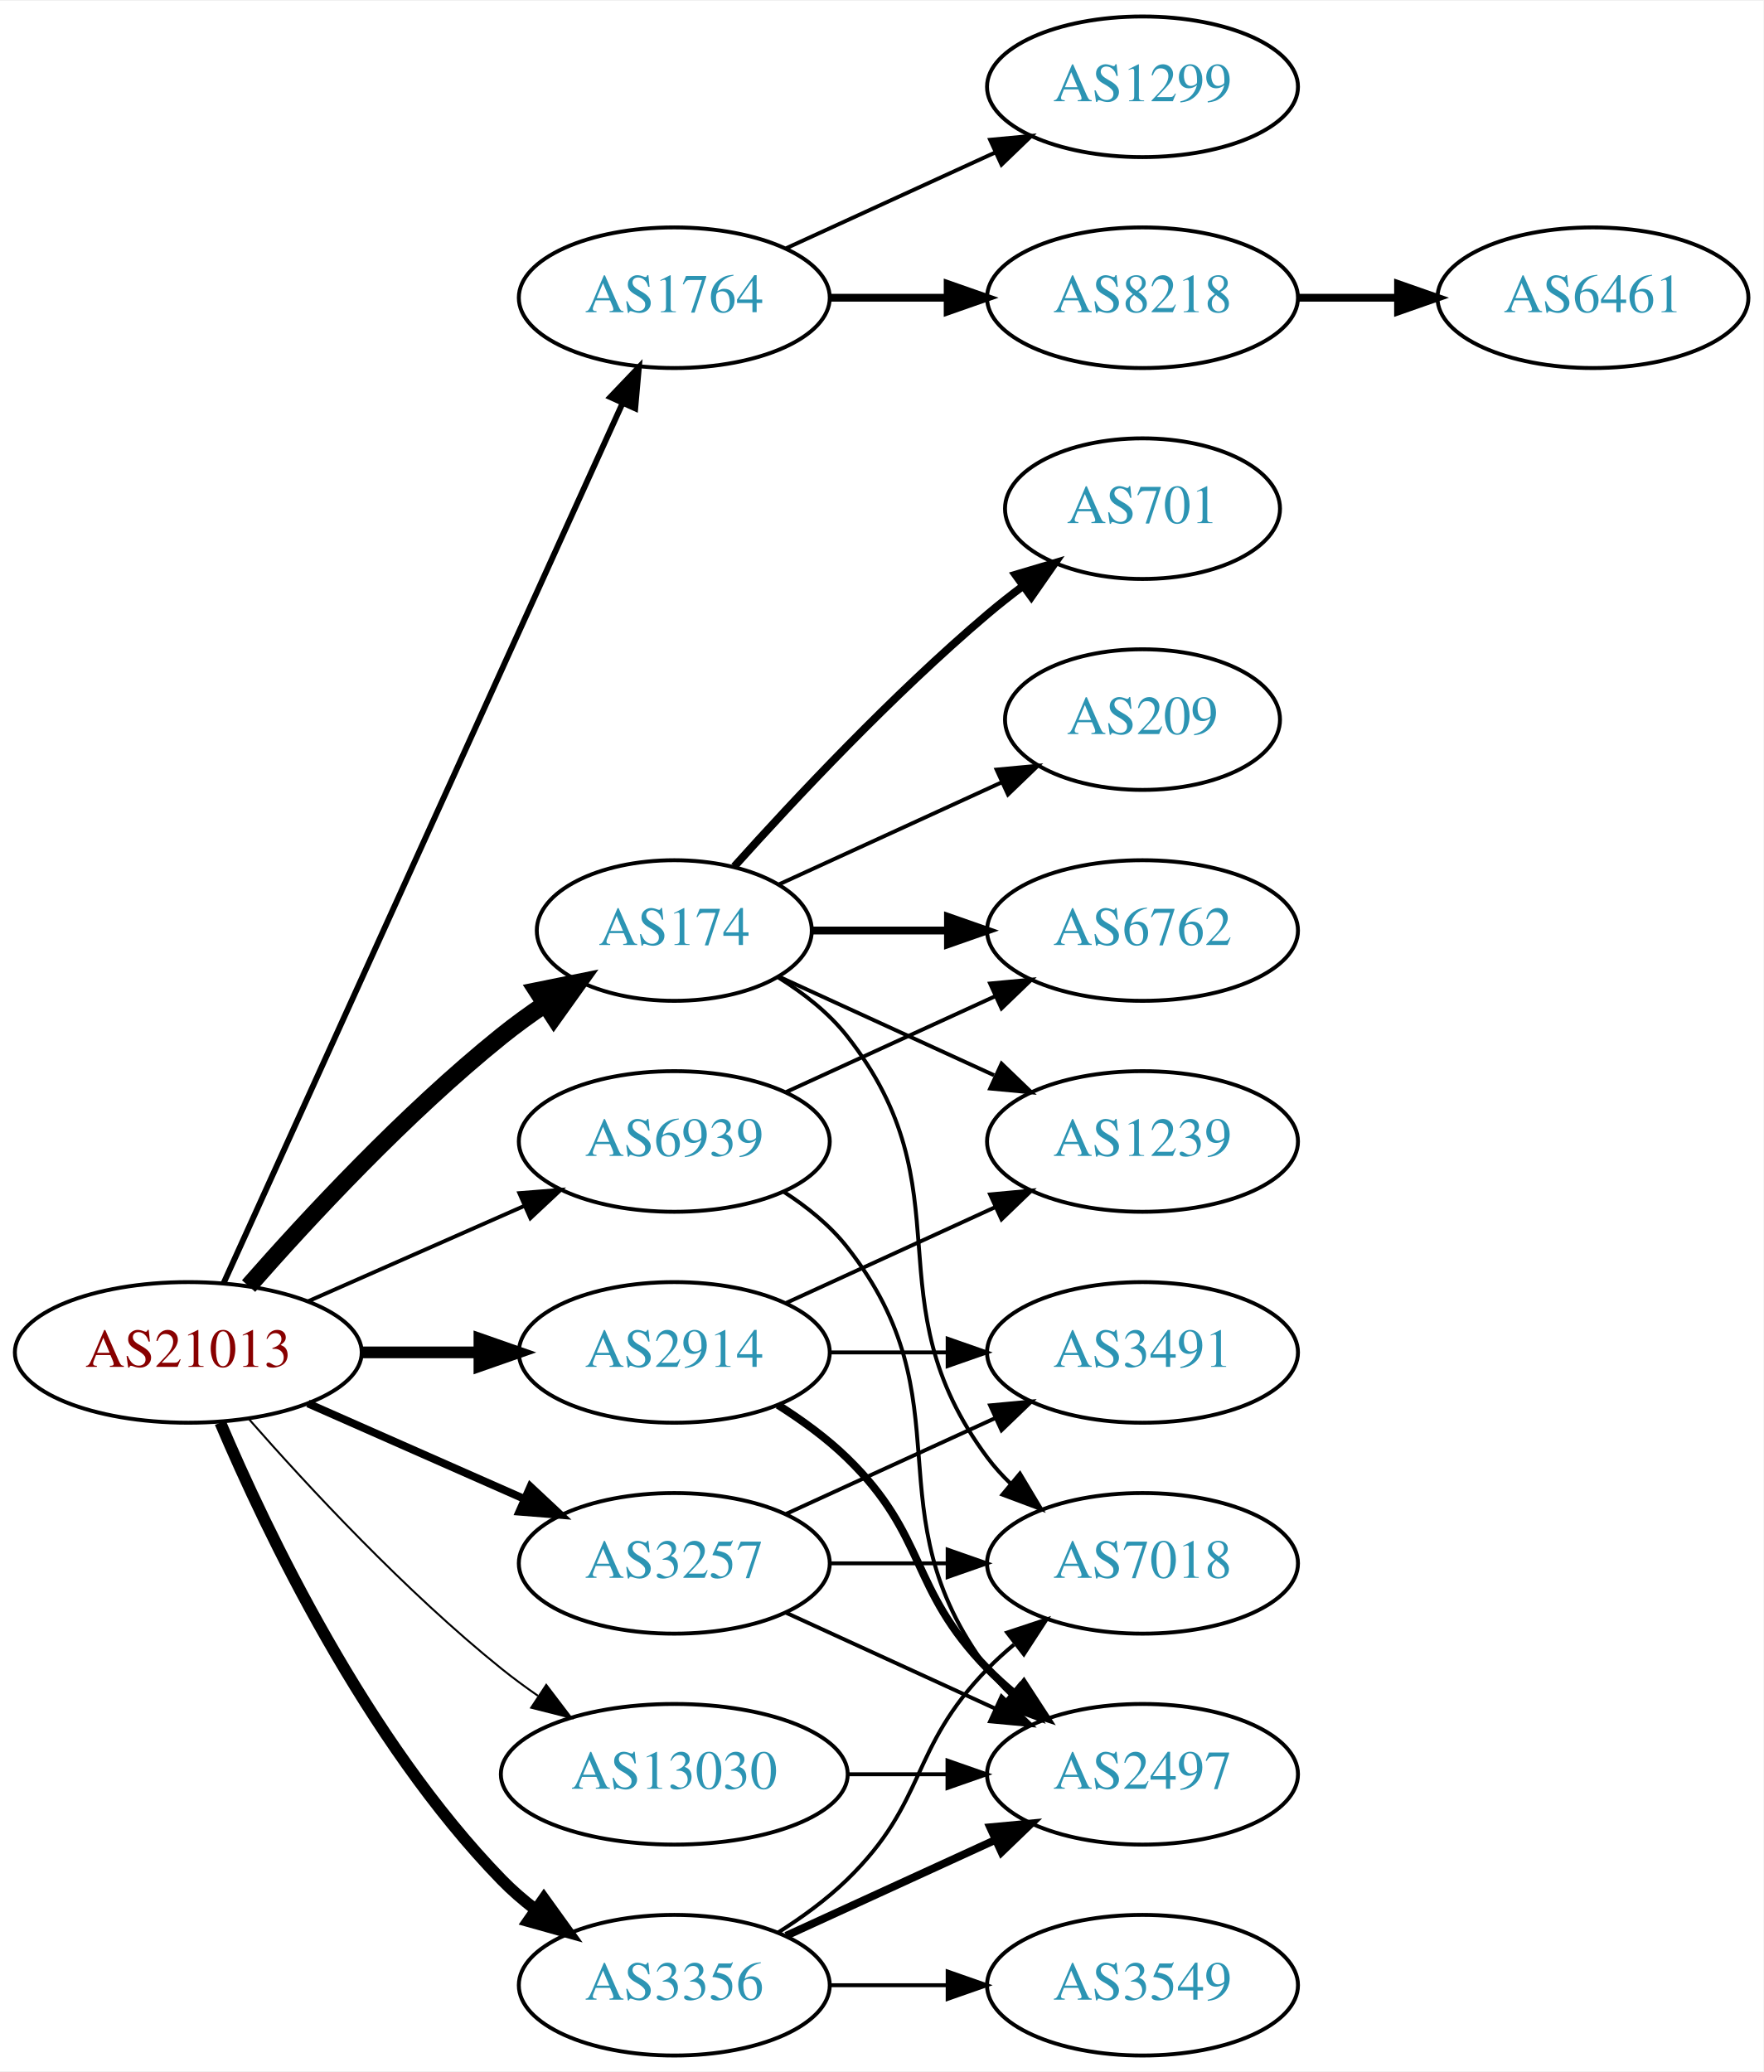
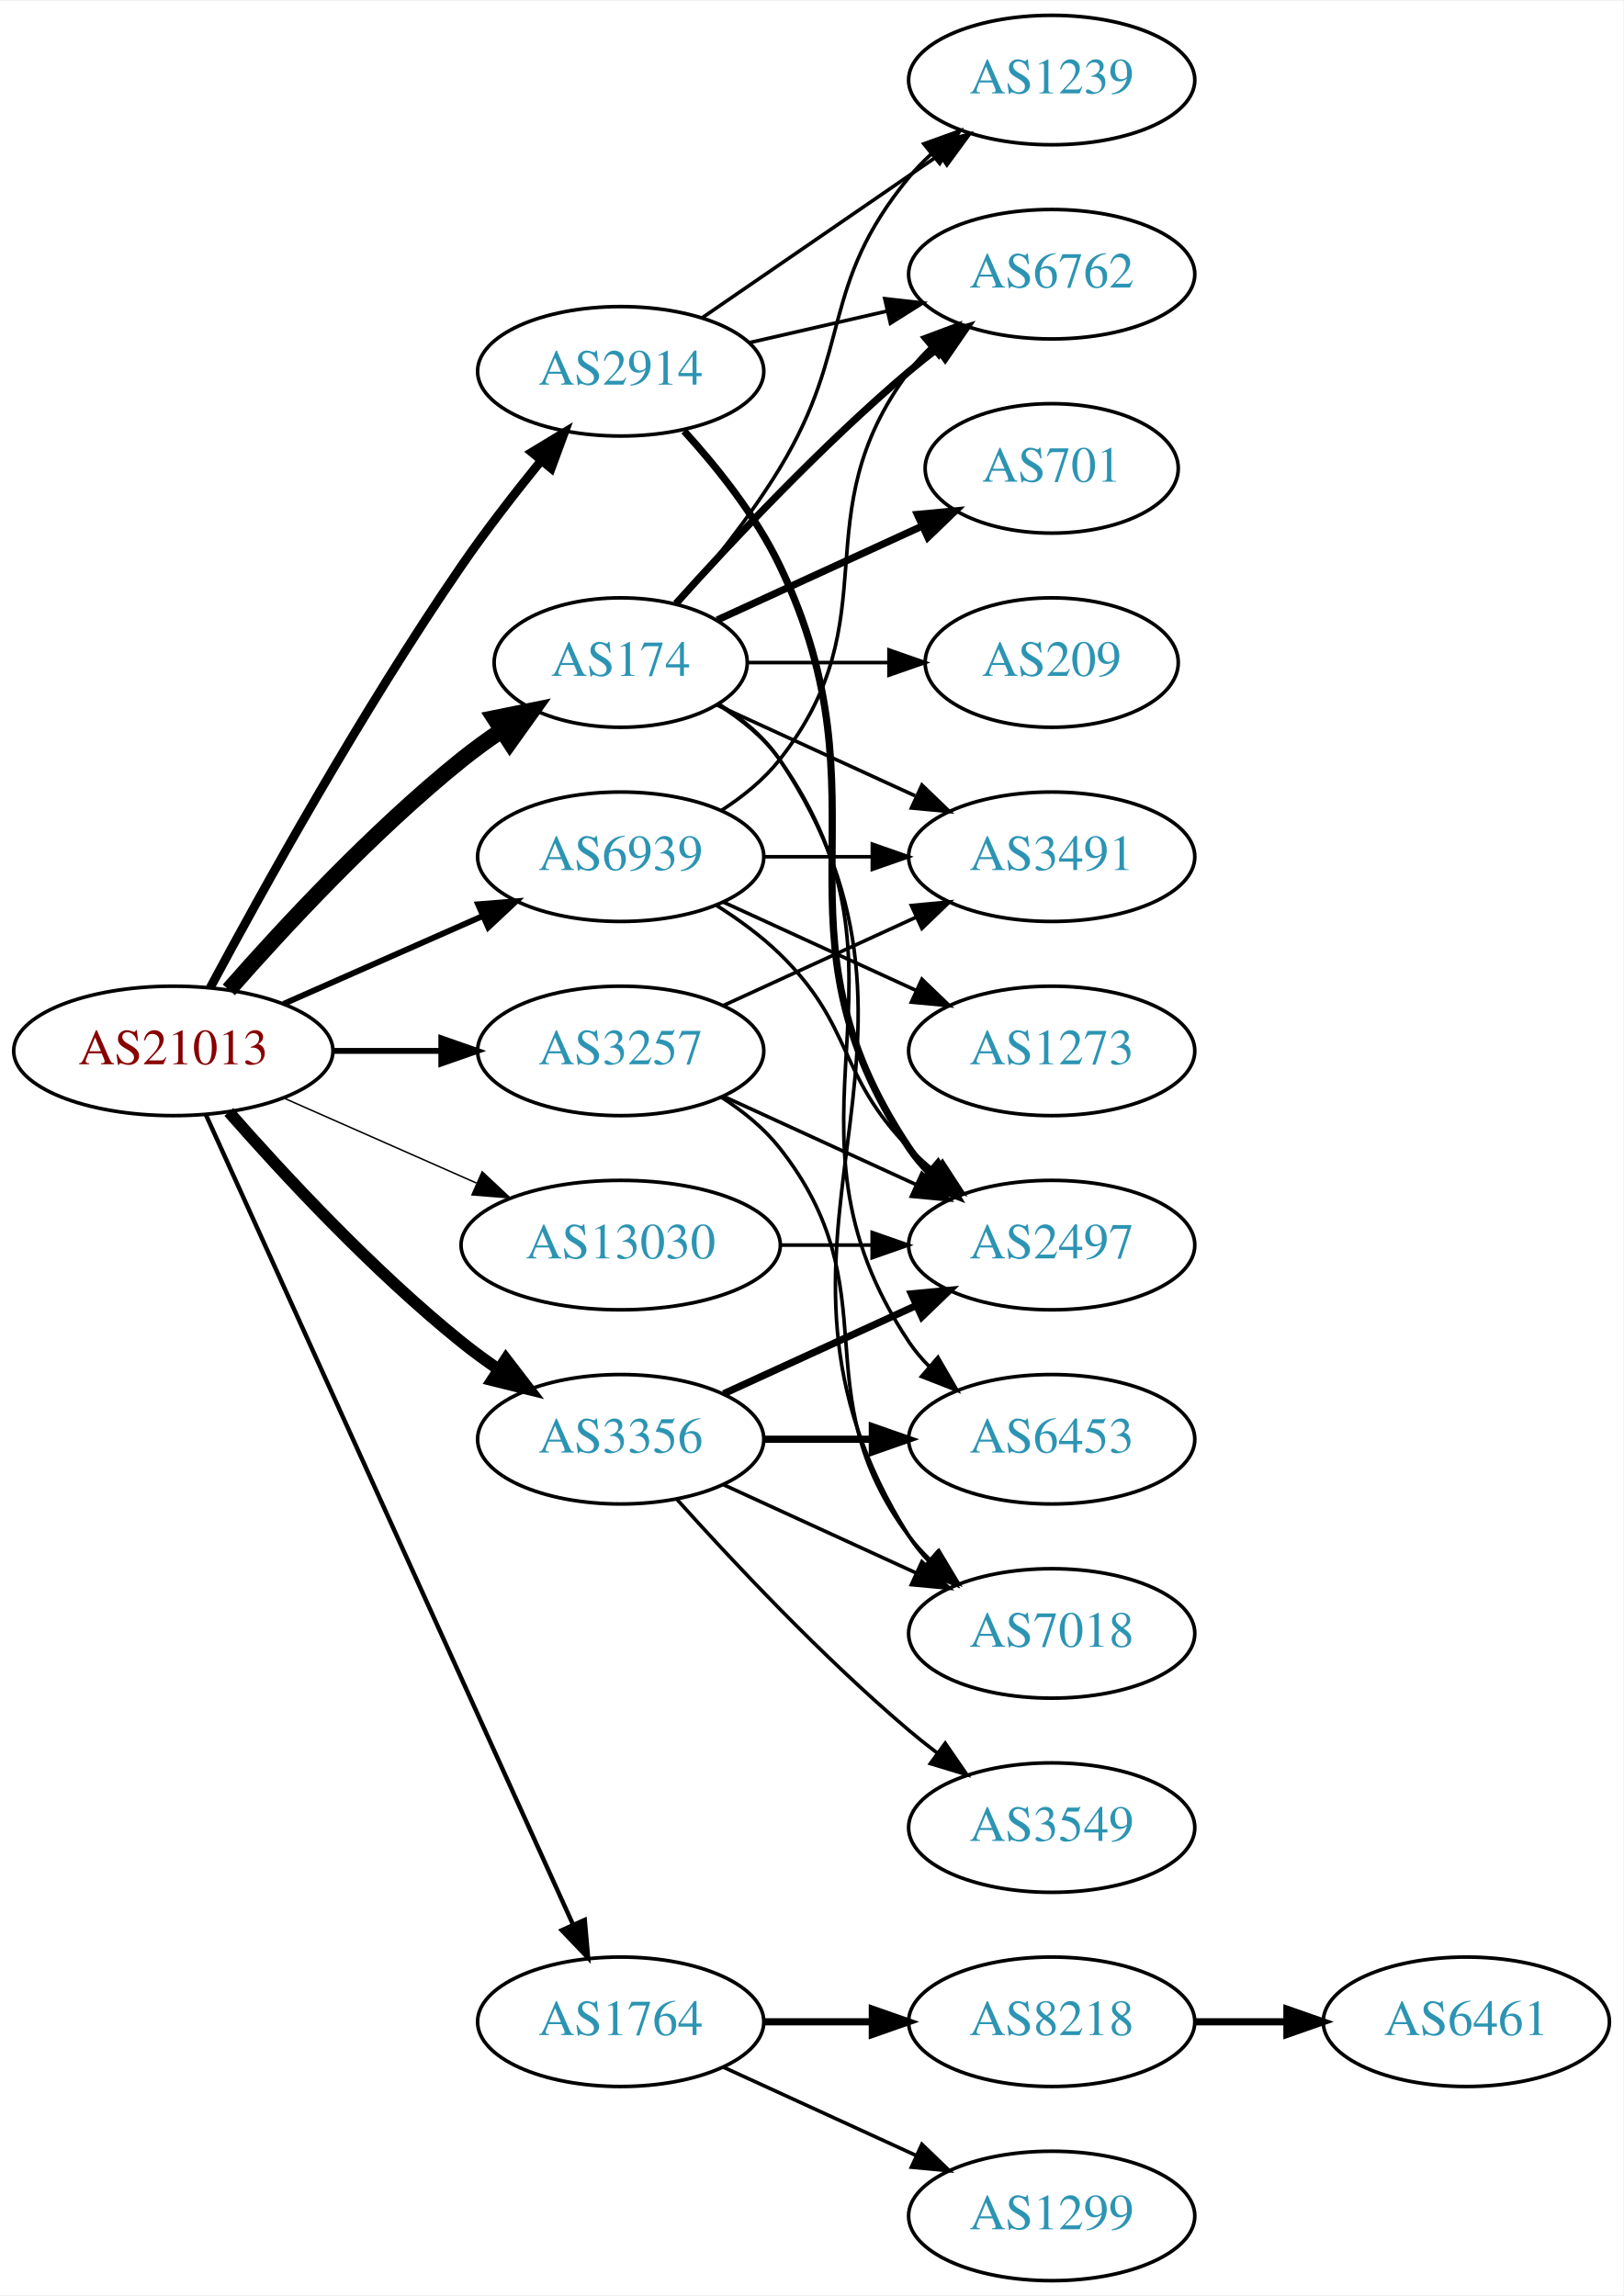
- <svg xmlns="http://www.w3.org/2000/svg" xmlns:xlink="http://www.w3.org/1999/xlink" width="451pt" height="530pt" viewBox="0.00 0.00 451.37 530.00">
-   <g id="graph0" class="graph" transform="scale(1 1) rotate(0) translate(4 526)">
-     <polygon fill="white" stroke="none" points="-4,4 -4,-526 447.37,-526 447.37,4 -4,4" />
+ <svg xmlns="http://www.w3.org/2000/svg" xmlns:xlink="http://www.w3.org/1999/xlink" width="451pt" height="638pt" viewBox="0.00 0.00 451.37 638.00">
+   <g id="graph0" class="graph" transform="scale(1 1) rotate(0) translate(4 634)">
+     <polygon fill="white" stroke="none" points="-4,4 -4,-634 447.37,-634 447.37,4 -4,4" />
    <g id="node1" class="node">
      <g id="a_node1">
        <a xlink:href="/asn/21013" xlink:title="AS21013 ~ Wels, AT [AT]">
-           <ellipse fill="#ffffff" stroke="black" cx="44.196" cy="-180" rx="44.393" ry="18" />
-           <text text-anchor="middle" x="44.196" y="-176.3" font-family="Times,serif" font-size="14.00" fill="#880000">AS21013</text>
+           <ellipse fill="#ffffff" stroke="black" cx="44.196" cy="-342" rx="44.393" ry="18" />
+           <text text-anchor="middle" x="44.196" y="-338.3" font-family="Times,serif" font-size="14.00" fill="#880000">AS21013</text>
        </a>
      </g>
    </g>
    <g id="node2" class="node">
      <g id="a_node2">
        <a xlink:href="/asn/174" xlink:title="AS174 ~ Cogent Communications [US]">
-           <ellipse fill="#ffffff" stroke="black" cx="168.588" cy="-288" rx="35.194" ry="18" />
-           <text text-anchor="middle" x="168.588" y="-284.3" font-family="Times,serif" font-size="14.00" fill="#2c94b3">AS174</text>
+           <ellipse fill="#ffffff" stroke="black" cx="168.588" cy="-450" rx="35.194" ry="18" />
+           <text text-anchor="middle" x="168.588" y="-446.3" font-family="Times,serif" font-size="14.00" fill="#2c94b3">AS174</text>
        </a>
      </g>
    </g>
    <g id="edge1" class="edge">
-       <path fill="none" stroke="black" stroke-width="4.5" d="M59.629,-196.983C74.76,-214.229 99.724,-241.148 124.392,-261 127.897,-263.821 131.715,-266.587 135.583,-269.208" />
-       <polygon fill="black" stroke="black" stroke-width="4.5" points="133.496,-272.548 144.029,-274.682 137.779,-265.939 133.496,-272.548" />
+       <path fill="none" stroke="black" stroke-width="4.5" d="M59.629,-358.983C74.76,-376.229 99.724,-403.148 124.392,-423 127.897,-425.821 131.715,-428.587 135.583,-431.208" />
+       <polygon fill="black" stroke="black" stroke-width="4.5" points="133.496,-434.548 144.029,-436.682 137.779,-427.939 133.496,-434.548" />
    </g>
    <g id="node3" class="node">
      <g id="a_node3">
        <a xlink:href="/asn/1764" xlink:title="AS1764 ~ NEXTLAYER-AS [AT]">
-           <ellipse fill="#ffffff" stroke="black" cx="168.588" cy="-450" rx="39.794" ry="18" />
-           <text text-anchor="middle" x="168.588" y="-446.3" font-family="Times,serif" font-size="14.00" fill="#2c94b3">AS1764</text>
+           <ellipse fill="#ffffff" stroke="black" cx="168.588" cy="-72" rx="39.794" ry="18" />
+           <text text-anchor="middle" x="168.588" y="-68.3" font-family="Times,serif" font-size="14.00" fill="#2c94b3">AS1764</text>
        </a>
      </g>
    </g>
    <g id="edge2" class="edge">
-       <path fill="none" stroke="black" stroke-width="1.5" d="M53.227,-197.715C74.147,-243.867 130.43,-368.028 155.386,-423.082" />
-       <polygon fill="black" stroke="black" stroke-width="1.5" points="152.212,-424.556 159.528,-432.219 158.587,-421.666 152.212,-424.556" />
+       <path fill="none" stroke="black" stroke-width="1.227" d="M53.227,-324.285C74.147,-278.133 130.43,-153.972 155.386,-98.918" />
+       <polygon fill="black" stroke="black" stroke-width="1.227" points="158.587,-100.334 159.528,-89.781 152.212,-97.444 158.587,-100.334" />
    </g>
    <g id="node4" class="node">
      <g id="a_node4">
        <a xlink:href="/asn/2914" xlink:title="AS2914 ~ NTT America, Inc. [US]">
-           <ellipse fill="#ffffff" stroke="black" cx="168.588" cy="-180" rx="39.794" ry="18" />
-           <text text-anchor="middle" x="168.588" y="-176.3" font-family="Times,serif" font-size="14.00" fill="#2c94b3">AS2914</text>
+           <ellipse fill="#ffffff" stroke="black" cx="168.588" cy="-531" rx="39.794" ry="18" />
+           <text text-anchor="middle" x="168.588" y="-527.3" font-family="Times,serif" font-size="14.00" fill="#2c94b3">AS2914</text>
        </a>
      </g>
    </g>
    <g id="edge3" class="edge">
-       <path fill="none" stroke="black" stroke-width="3" d="M88.692,-180C98.381,-180 108.717,-180 118.61,-180" />
-       <polygon fill="black" stroke="black" stroke-width="3" points="118.713,-183.5 128.713,-180 118.713,-176.5 118.713,-183.5" />
+       <path fill="none" stroke="black" stroke-width="2.455" d="M54.428,-359.539C68.469,-385.773 96.515,-436.481 124.392,-477 131.165,-486.844 139.201,-497.197 146.494,-506.174" />
+       <polygon fill="black" stroke="black" stroke-width="2.455" points="143.864,-508.486 152.925,-513.977 149.266,-504.034 143.864,-508.486" />
    </g>
    <g id="node5" class="node">
      <g id="a_node5">
        <a xlink:href="/asn/3257" xlink:title="AS3257 ~ GTT [DE]">
-           <ellipse fill="#ffffff" stroke="black" cx="168.588" cy="-126" rx="39.794" ry="18" />
-           <text text-anchor="middle" x="168.588" y="-122.3" font-family="Times,serif" font-size="14.00" fill="#2c94b3">AS3257</text>
+           <ellipse fill="#ffffff" stroke="black" cx="168.588" cy="-342" rx="39.794" ry="18" />
+           <text text-anchor="middle" x="168.588" y="-338.3" font-family="Times,serif" font-size="14.00" fill="#2c94b3">AS3257</text>
        </a>
      </g>
    </g>
    <g id="edge4" class="edge">
-       <path fill="none" stroke="black" stroke-width="2" d="M74.824,-166.928C91.418,-159.607 112.278,-150.403 130.011,-142.579" />
-       <polygon fill="black" stroke="black" stroke-width="2" points="131.758,-145.634 139.495,-138.395 128.933,-139.23 131.758,-145.634" />
+       <path fill="none" stroke="black" stroke-width="1.636" d="M88.692,-342C98.381,-342 108.717,-342 118.61,-342" />
+       <polygon fill="black" stroke="black" stroke-width="1.636" points="118.713,-345.5 128.713,-342 118.713,-338.5 118.713,-345.5" />
    </g>
    <g id="node6" class="node">
      <g id="a_node6">
        <a xlink:href="/asn/3356" xlink:title="AS3356 ~ Level 3 Parent, LLC [US]">
-           <ellipse fill="#ffffff" stroke="black" cx="168.588" cy="-18" rx="39.794" ry="18" />
-           <text text-anchor="middle" x="168.588" y="-14.3" font-family="Times,serif" font-size="14.00" fill="#2c94b3">AS3356</text>
+           <ellipse fill="#ffffff" stroke="black" cx="168.588" cy="-234" rx="39.794" ry="18" />
+           <text text-anchor="middle" x="168.588" y="-230.3" font-family="Times,serif" font-size="14.00" fill="#2c94b3">AS3356</text>
        </a>
      </g>
    </g>
    <g id="edge5" class="edge">
-       <path fill="none" stroke="black" stroke-width="3" d="M52.387,-162.025C64.153,-134.318 89.728,-80.652 124.392,-45 127.012,-42.305 129.953,-39.761 133.036,-37.392" />
-       <polygon fill="black" stroke="black" stroke-width="3" points="135.211,-40.141 141.404,-31.545 131.202,-34.403 135.211,-40.141" />
+       <path fill="none" stroke="black" stroke-width="3.273" d="M59.629,-325.017C74.76,-307.771 99.724,-280.852 124.392,-261 127.648,-258.38 131.173,-255.808 134.757,-253.354" />
+       <polygon fill="black" stroke="black" stroke-width="3.273" points="136.676,-256.281 143.13,-247.879 132.845,-250.423 136.676,-256.281" />
    </g>
    <g id="node7" class="node">
      <g id="a_node7">
        <a xlink:href="/asn/6939" xlink:title="AS6939 ~ Hurricane Electric LLC [US]">
-           <ellipse fill="#ffffff" stroke="black" cx="168.588" cy="-234" rx="39.794" ry="18" />
-           <text text-anchor="middle" x="168.588" y="-230.3" font-family="Times,serif" font-size="14.00" fill="#2c94b3">AS6939</text>
+           <ellipse fill="#ffffff" stroke="black" cx="168.588" cy="-396" rx="39.794" ry="18" />
+           <text text-anchor="middle" x="168.588" y="-392.3" font-family="Times,serif" font-size="14.00" fill="#2c94b3">AS6939</text>
        </a>
      </g>
    </g>
    <g id="edge6" class="edge">
-       <path fill="none" stroke="black" d="M74.824,-193.072C91.418,-200.393 112.278,-209.597 130.011,-217.421" />
-       <polygon fill="black" stroke="black" points="128.933,-220.77 139.495,-221.605 131.758,-214.366 128.933,-220.77" />
+       <path fill="none" stroke="black" stroke-width="1.636" d="M74.824,-355.072C91.418,-362.393 112.278,-371.597 130.011,-379.421" />
+       <polygon fill="black" stroke="black" stroke-width="1.636" points="128.933,-382.77 139.495,-383.605 131.758,-376.366 128.933,-382.77" />
    </g>
    <g id="node8" class="node">
      <g id="a_node8">
        <a xlink:href="/asn/13030" xlink:title="AS13030 ~ Init7 (Switzerland) Ltd. [CH]">
-           <ellipse fill="#ffffff" stroke="black" cx="168.588" cy="-72" rx="44.393" ry="18" />
-           <text text-anchor="middle" x="168.588" y="-68.3" font-family="Times,serif" font-size="14.00" fill="#2c94b3">AS13030</text>
+           <ellipse fill="#ffffff" stroke="black" cx="168.588" cy="-288" rx="44.393" ry="18" />
+           <text text-anchor="middle" x="168.588" y="-284.3" font-family="Times,serif" font-size="14.00" fill="#2c94b3">AS13030</text>
        </a>
      </g>
    </g>
    <g id="edge7" class="edge">
-       <path fill="none" stroke="black" stroke-width="0.5" d="M59.629,-163.017C74.76,-145.771 99.724,-118.852 124.392,-99 127.32,-96.644 130.467,-94.325 133.678,-92.098" />
-       <polygon fill="black" stroke="black" stroke-width="0.5" points="135.814,-94.882 142.226,-86.448 131.954,-89.042 135.814,-94.882" />
+       <path fill="none" stroke="black" stroke-width="0.409" d="M74.824,-328.928C90.941,-321.817 111.081,-312.931 128.473,-305.258" />
+       <polygon fill="black" stroke="black" stroke-width="0.409" points="130.073,-308.378 137.809,-301.139 127.247,-301.973 130.073,-308.378" />
    </g>
    <g id="node9" class="node">
      <g id="a_node9">
        <a xlink:href="/asn/6762" xlink:title="AS6762 ~ TELECOM ITALIA SPARKLE S.p.A. [IT]">
-           <ellipse fill="#ffffff" stroke="black" cx="288.431" cy="-288" rx="39.794" ry="18" />
-           <text text-anchor="middle" x="288.431" y="-284.3" font-family="Times,serif" font-size="14.00" fill="#2c94b3">AS6762</text>
+           <ellipse fill="#ffffff" stroke="black" cx="288.431" cy="-558" rx="39.794" ry="18" />
+           <text text-anchor="middle" x="288.431" y="-554.3" font-family="Times,serif" font-size="14.00" fill="#2c94b3">AS6762</text>
        </a>
      </g>
    </g>
    <g id="edge8" class="edge">
-       <path fill="none" stroke="black" stroke-width="2" d="M203.99,-288C214.814,-288 226.982,-288 238.608,-288" />
-       <polygon fill="black" stroke="black" stroke-width="2" points="238.639,-291.5 248.639,-288 238.639,-284.5 238.639,-291.5" />
+       <path fill="none" stroke="black" stroke-width="2" d="M183.95,-466.409C199.223,-483.432 224.482,-510.396 248.784,-531 251.281,-533.117 253.942,-535.232 256.653,-537.293" />
+       <polygon fill="black" stroke="black" stroke-width="2" points="254.69,-540.194 264.83,-543.266 258.819,-534.541 254.69,-540.194" />
    </g>
    <g id="node10" class="node">
      <g id="a_node10">
-         <a xlink:href="/asn/701" xlink:title="AS701 ~ UUNET [US]">
-           <ellipse fill="#ffffff" stroke="black" cx="288.431" cy="-396" rx="35.194" ry="18" />
-           <text text-anchor="middle" x="288.431" y="-392.3" font-family="Times,serif" font-size="14.00" fill="#2c94b3">AS701</text>
+         <a xlink:href="/asn/1239" xlink:title="AS1239 ~ Sprint [US]">
+           <ellipse fill="#ffffff" stroke="black" cx="288.431" cy="-612" rx="39.794" ry="18" />
+           <text text-anchor="middle" x="288.431" y="-608.3" font-family="Times,serif" font-size="14.00" fill="#2c94b3">AS1239</text>
        </a>
      </g>
    </g>
    <g id="edge9" class="edge">
-       <path fill="none" stroke="black" stroke-width="2" d="M183.95,-304.409C199.223,-321.432 224.482,-348.396 248.784,-369 251.637,-371.418 254.702,-373.833 257.813,-376.169" />
-       <polygon fill="black" stroke="black" stroke-width="2" points="255.886,-379.095 266.041,-382.116 259.986,-373.422 255.886,-379.095" />
+       <path fill="none" stroke="black" d="M184.378,-466.205C193.322,-476.527 204.549,-490.461 212.784,-504 233.257,-537.658 223.72,-554.606 248.784,-585 250.639,-587.25 252.727,-589.396 254.945,-591.424" />
+       <polygon fill="black" stroke="black" points="252.881,-594.256 262.85,-597.844 257.294,-588.823 252.881,-594.256" />
    </g>
    <g id="node11" class="node">
      <g id="a_node11">
-         <a xlink:href="/asn/1239" xlink:title="AS1239 ~ Sprint [US]">
-           <ellipse fill="#ffffff" stroke="black" cx="288.431" cy="-234" rx="39.794" ry="18" />
-           <text text-anchor="middle" x="288.431" y="-230.3" font-family="Times,serif" font-size="14.00" fill="#2c94b3">AS1239</text>
+         <a xlink:href="/asn/3491" xlink:title="AS3491 ~ PCCW Global, Inc. [US]">
+           <ellipse fill="#ffffff" stroke="black" cx="288.431" cy="-396" rx="39.794" ry="18" />
+           <text text-anchor="middle" x="288.431" y="-392.3" font-family="Times,serif" font-size="14.00" fill="#2c94b3">AS3491</text>
        </a>
      </g>
    </g>
    <g id="edge10" class="edge">
-       <path fill="none" stroke="black" d="M195.449,-276.149C211.57,-268.762 232.572,-259.138 250.438,-250.952" />
-       <polygon fill="black" stroke="black" points="252.356,-253.923 259.989,-246.575 249.44,-247.559 252.356,-253.923" />
+       <path fill="none" stroke="black" d="M195.449,-438.149C211.57,-430.762 232.572,-421.138 250.438,-412.952" />
+       <polygon fill="black" stroke="black" points="252.356,-415.923 259.989,-408.575 249.44,-409.559 252.356,-415.923" />
    </g>
    <g id="node12" class="node">
      <g id="a_node12">
-         <a xlink:href="/asn/209" xlink:title="AS209 ~ CenturyLink Communications, LLC [US]">
-           <ellipse fill="#ffffff" stroke="black" cx="288.431" cy="-342" rx="35.194" ry="18" />
-           <text text-anchor="middle" x="288.431" y="-338.3" font-family="Times,serif" font-size="14.00" fill="#2c94b3">AS209</text>
+         <a xlink:href="/asn/701" xlink:title="AS701 ~ UUNET [US]">
+           <ellipse fill="#ffffff" stroke="black" cx="288.431" cy="-504" rx="35.194" ry="18" />
+           <text text-anchor="middle" x="288.431" y="-500.3" font-family="Times,serif" font-size="14.00" fill="#2c94b3">AS701</text>
        </a>
      </g>
    </g>
    <g id="edge11" class="edge">
-       <path fill="none" stroke="black" d="M195.449,-299.851C212.181,-307.518 234.171,-317.594 252.454,-325.972" />
-       <polygon fill="black" stroke="black" points="251.081,-329.193 261.63,-330.177 253.997,-322.829 251.081,-329.193" />
+       <path fill="none" stroke="black" stroke-width="2" d="M195.449,-461.851C212.181,-469.518 234.171,-479.594 252.454,-487.972" />
+       <polygon fill="black" stroke="black" stroke-width="2" points="251.081,-491.193 261.63,-492.177 253.997,-484.829 251.081,-491.193" />
    </g>
    <g id="node13" class="node">
      <g id="a_node13">
-         <a xlink:href="/asn/7018" xlink:title="AS7018 ~ AT&amp;T Services, Inc. [US]">
-           <ellipse fill="#ffffff" stroke="black" cx="288.431" cy="-126" rx="39.794" ry="18" />
-           <text text-anchor="middle" x="288.431" y="-122.3" font-family="Times,serif" font-size="14.00" fill="#2c94b3">AS7018</text>
+         <a xlink:href="/asn/209" xlink:title="AS209 ~ CenturyLink Communications, LLC [US]">
+           <ellipse fill="#ffffff" stroke="black" cx="288.431" cy="-450" rx="35.194" ry="18" />
+           <text text-anchor="middle" x="288.431" y="-446.3" font-family="Times,serif" font-size="14.00" fill="#2c94b3">AS209</text>
        </a>
      </g>
    </g>
    <g id="edge12" class="edge">
-       <path fill="none" stroke="black" d="M195.211,-276C201.661,-271.984 208.079,-266.976 212.784,-261 244.083,-221.246 218.513,-193.542 248.784,-153 250.529,-150.664 252.536,-148.455 254.7,-146.383" />
-       <polygon fill="black" stroke="black" points="257.059,-148.973 262.5,-139.882 252.577,-143.595 257.059,-148.973" />
+       <path fill="none" stroke="black" d="M203.99,-450C216.212,-450 230.147,-450 243.082,-450" />
+       <polygon fill="black" stroke="black" points="243.19,-453.5 253.19,-450 243.19,-446.5 243.19,-453.5" />
    </g>
    <g id="node14" class="node">
      <g id="a_node14">
-         <a xlink:href="/asn/8218" xlink:title="AS8218 ~ legacy Neotelecoms [FR]">
-           <ellipse fill="#ffffff" stroke="black" cx="288.431" cy="-450" rx="39.794" ry="18" />
-           <text text-anchor="middle" x="288.431" y="-446.3" font-family="Times,serif" font-size="14.00" fill="#2c94b3">AS8218</text>
+         <a xlink:href="/asn/6453" xlink:title="AS6453 ~ TATA COMMUNICATIONS (AMERICA) INC [US]">
+           <ellipse fill="#ffffff" stroke="black" cx="288.431" cy="-234" rx="39.794" ry="18" />
+           <text text-anchor="middle" x="288.431" y="-230.3" font-family="Times,serif" font-size="14.00" fill="#2c94b3">AS6453</text>
        </a>
      </g>
    </g>
    <g id="edge13" class="edge">
-       <path fill="none" stroke="black" stroke-width="2" d="M208.501,-450C218.054,-450 228.404,-450 238.367,-450" />
-       <polygon fill="black" stroke="black" stroke-width="2" points="238.559,-453.5 248.559,-450 238.559,-446.5 238.559,-453.5" />
+       <path fill="none" stroke="black" d="M195.626,-438.31C202.078,-434.295 208.394,-429.21 212.784,-423 255.364,-362.775 207.76,-322.294 248.784,-261 250.406,-258.577 252.325,-256.305 254.427,-254.19" />
+       <polygon fill="black" stroke="black" points="256.794,-256.771 262.112,-247.607 252.24,-251.454 256.794,-256.771" />
    </g>
    <g id="node15" class="node">
      <g id="a_node15">
-         <a xlink:href="/asn/1299" xlink:title="AS1299 ~ Telia Carrier [EU]">
-           <ellipse fill="#ffffff" stroke="black" cx="288.431" cy="-504" rx="39.794" ry="18" />
-           <text text-anchor="middle" x="288.431" y="-500.3" font-family="Times,serif" font-size="14.00" fill="#2c94b3">AS1299</text>
+         <a xlink:href="/asn/7018" xlink:title="AS7018 ~ AT&amp;T Services, Inc. [US]">
+           <ellipse fill="#ffffff" stroke="black" cx="288.431" cy="-180" rx="39.794" ry="18" />
+           <text text-anchor="middle" x="288.431" y="-176.3" font-family="Times,serif" font-size="14.00" fill="#2c94b3">AS7018</text>
        </a>
      </g>
    </g>
    <g id="edge14" class="edge">
-       <path fill="none" stroke="black" d="M197.217,-462.661C213.174,-469.973 233.445,-479.261 250.727,-487.181" />
-       <polygon fill="black" stroke="black" points="249.426,-490.435 259.975,-491.419 252.342,-484.071 249.426,-490.435" />
-     </g>
-     <g id="edge18" class="edge">
-       <path fill="none" stroke="black" d="M197.217,-192.661C213.174,-199.973 233.445,-209.261 250.727,-217.181" />
-       <polygon fill="black" stroke="black" points="249.426,-220.435 259.975,-221.419 252.342,-214.071 249.426,-220.435" />
+       <path fill="none" stroke="black" d="M195.848,-438.462C202.301,-434.448 208.561,-429.326 212.784,-423 266.823,-342.056 196.834,-289.3 248.784,-207 250.341,-204.534 252.212,-202.232 254.281,-200.095" />
+       <polygon fill="black" stroke="black" points="256.651,-202.673 261.905,-193.472 252.06,-197.389 256.651,-202.673" />
+     </g>
+     <g id="node16" class="node">
+       <g id="a_node16">
+         <a xlink:href="/asn/8218" xlink:title="AS8218 ~ legacy Neotelecoms [FR]">
+           <ellipse fill="#ffffff" stroke="black" cx="288.431" cy="-72" rx="39.794" ry="18" />
+           <text text-anchor="middle" x="288.431" y="-68.3" font-family="Times,serif" font-size="14.00" fill="#2c94b3">AS8218</text>
+         </a>
+       </g>
+     </g>
+     <g id="edge15" class="edge">
+       <path fill="none" stroke="black" stroke-width="2" d="M208.501,-72C218.054,-72 228.404,-72 238.367,-72" />
+       <polygon fill="black" stroke="black" stroke-width="2" points="238.559,-75.5 248.559,-72 238.559,-68.5 238.559,-75.5" />
    </g>
    <g id="node17" class="node">
      <g id="a_node17">
+         <a xlink:href="/asn/1299" xlink:title="AS1299 ~ Telia Carrier [EU]">
+           <ellipse fill="#ffffff" stroke="black" cx="288.431" cy="-18" rx="39.794" ry="18" />
+           <text text-anchor="middle" x="288.431" y="-14.3" font-family="Times,serif" font-size="14.00" fill="#2c94b3">AS1299</text>
+         </a>
+       </g>
+     </g>
+     <g id="edge16" class="edge">
+       <path fill="none" stroke="black" d="M197.217,-59.339C213.174,-52.027 233.445,-42.739 250.727,-34.819" />
+       <polygon fill="black" stroke="black" points="252.342,-37.929 259.975,-30.581 249.426,-31.565 252.342,-37.929" />
+     </g>
+     <g id="edge20" class="edge">
+       <path fill="none" stroke="black" d="M204.308,-538.955C216.307,-541.704 229.928,-544.825 242.621,-547.733" />
+       <polygon fill="black" stroke="black" points="242.023,-551.187 252.552,-550.009 243.587,-544.364 242.023,-551.187" />
+     </g>
+     <g id="edge19" class="edge">
+       <path fill="none" stroke="black" d="M191.202,-545.857C209.691,-558.565 236.505,-576.995 257.134,-591.175" />
+       <polygon fill="black" stroke="black" points="255.331,-594.183 265.555,-596.963 259.296,-588.414 255.331,-594.183" />
+     </g>
+     <g id="node19" class="node">
+       <g id="a_node19">
        <a xlink:href="/asn/2497" xlink:title="AS2497 ~ Internet Initiative Japan Inc. [JP]">
-           <ellipse fill="#ffffff" stroke="black" cx="288.431" cy="-72" rx="39.794" ry="18" />
-           <text text-anchor="middle" x="288.431" y="-68.3" font-family="Times,serif" font-size="14.00" fill="#2c94b3">AS2497</text>
-         </a>
-       </g>
-     </g>
-     <g id="edge16" class="edge">
-       <path fill="none" stroke="black" stroke-width="2" d="M195.117,-166.538C201.28,-162.638 207.582,-158.052 212.784,-153 233.478,-132.906 228.612,-119.617 248.784,-99 250.877,-96.861 253.161,-94.782 255.537,-92.79" />
-       <polygon fill="black" stroke="black" stroke-width="2" points="258.056,-95.268 263.837,-86.389 253.781,-89.725 258.056,-95.268" />
+           <ellipse fill="#ffffff" stroke="black" cx="288.431" cy="-288" rx="39.794" ry="18" />
+           <text text-anchor="middle" x="288.431" y="-284.3" font-family="Times,serif" font-size="14.00" fill="#2c94b3">AS2497</text>
+         </a>
+       </g>
+     </g>
+     <g id="edge18" class="edge">
+       <path fill="none" stroke="black" stroke-width="2" d="M186.208,-514.394C195.347,-504.359 206.146,-490.859 212.784,-477 244.645,-410.48 207.76,-376.294 248.784,-315 250.406,-312.577 252.325,-310.305 254.427,-308.19" />
+       <polygon fill="black" stroke="black" stroke-width="2" points="256.794,-310.771 262.112,-301.607 252.24,-305.454 256.794,-310.771" />
+     </g>
+     <g id="edge23" class="edge">
+       <path fill="none" stroke="black" d="M197.217,-354.661C213.174,-361.973 233.445,-371.261 250.727,-379.181" />
+       <polygon fill="black" stroke="black" points="249.426,-382.435 259.975,-383.419 252.342,-376.071 249.426,-382.435" />
+     </g>
+     <g id="edge22" class="edge">
+       <path fill="none" stroke="black" d="M196.56,-329.145C202.548,-325.28 208.408,-320.559 212.784,-315 244.083,-275.246 218.513,-247.542 248.784,-207 250.529,-204.664 252.536,-202.455 254.7,-200.383" />
+       <polygon fill="black" stroke="black" points="257.059,-202.973 262.5,-193.882 252.577,-197.595 257.059,-202.973" />
+     </g>
+     <g id="edge21" class="edge">
+       <path fill="none" stroke="black" d="M197.217,-329.339C213.174,-322.027 233.445,-312.739 250.727,-304.819" />
+       <polygon fill="black" stroke="black" points="252.342,-307.929 259.975,-300.581 249.426,-301.565 252.342,-307.929" />
+     </g>
+     <g id="edge26" class="edge">
+       <path fill="none" stroke="black" stroke-width="2" d="M208.501,-234C218.054,-234 228.404,-234 238.367,-234" />
+       <polygon fill="black" stroke="black" stroke-width="2" points="238.559,-237.5 248.559,-234 238.559,-230.5 238.559,-237.5" />
+     </g>
+     <g id="edge27" class="edge">
+       <path fill="none" stroke="black" d="M197.217,-221.339C213.174,-214.027 233.445,-204.739 250.727,-196.819" />
+       <polygon fill="black" stroke="black" points="252.342,-199.929 259.975,-192.581 249.426,-193.565 252.342,-199.929" />
+     </g>
+     <g id="edge25" class="edge">
+       <path fill="none" stroke="black" stroke-width="2" d="M197.217,-246.661C213.174,-253.973 233.445,-263.261 250.727,-271.181" />
+       <polygon fill="black" stroke="black" stroke-width="2" points="249.426,-274.435 259.975,-275.419 252.342,-268.071 249.426,-274.435" />
+     </g>
+     <g id="node20" class="node">
+       <g id="a_node20">
+         <a xlink:href="/asn/3549" xlink:title="AS3549 ~ Level 3 Parent, LLC [US]">
+           <ellipse fill="#ffffff" stroke="black" cx="288.431" cy="-126" rx="39.794" ry="18" />
+           <text text-anchor="middle" x="288.431" y="-122.3" font-family="Times,serif" font-size="14.00" fill="#2c94b3">AS3549</text>
+         </a>
+       </g>
+     </g>
+     <g id="edge24" class="edge">
+       <path fill="none" stroke="black" d="M184.234,-217.275C199.535,-200.235 224.632,-173.477 248.784,-153 251.281,-150.883 253.942,-148.768 256.653,-146.707" />
+       <polygon fill="black" stroke="black" points="258.819,-149.459 264.83,-140.734 254.69,-143.806 258.819,-149.459" />
+     </g>
+     <g id="edge29" class="edge">
+       <path fill="none" stroke="black" d="M196.56,-408.855C202.548,-412.72 208.408,-417.441 212.784,-423 244.083,-462.754 218.513,-490.458 248.784,-531 250.529,-533.336 252.536,-535.545 254.7,-537.617" />
+       <polygon fill="black" stroke="black" points="252.577,-540.405 262.5,-544.118 257.059,-535.027 252.577,-540.405" />
+     </g>
+     <g id="edge28" class="edge">
+       <path fill="none" stroke="black" d="M208.501,-396C218.054,-396 228.404,-396 238.367,-396" />
+       <polygon fill="black" stroke="black" points="238.559,-399.5 248.559,-396 238.559,-392.5 238.559,-399.5" />
+     </g>
+     <g id="edge31" class="edge">
+       <path fill="none" stroke="black" d="M195.117,-382.538C201.28,-378.638 207.582,-374.052 212.784,-369 233.478,-348.906 228.612,-335.617 248.784,-315 250.877,-312.861 253.161,-310.782 255.537,-308.79" />
+       <polygon fill="black" stroke="black" points="258.056,-311.268 263.837,-302.389 253.781,-305.725 258.056,-311.268" />
+     </g>
+     <g id="node21" class="node">
+       <g id="a_node21">
+         <a xlink:href="/asn/1273" xlink:title="AS1273 ~ Vodafone Group PLC [EU]">
+           <ellipse fill="#ffffff" stroke="black" cx="288.431" cy="-342" rx="39.794" ry="18" />
+           <text text-anchor="middle" x="288.431" y="-338.3" font-family="Times,serif" font-size="14.00" fill="#2c94b3">AS1273</text>
+         </a>
+       </g>
+     </g>
+     <g id="edge30" class="edge">
+       <path fill="none" stroke="black" d="M197.217,-383.339C213.174,-376.027 233.445,-366.739 250.727,-358.819" />
+       <polygon fill="black" stroke="black" points="252.342,-361.929 259.975,-354.581 249.426,-355.565 252.342,-361.929" />
+     </g>
+     <g id="edge32" class="edge">
+       <path fill="none" stroke="black" d="M212.799,-288C221.112,-288 229.875,-288 238.357,-288" />
+       <polygon fill="black" stroke="black" points="238.516,-291.5 248.516,-288 238.516,-284.5 238.516,-291.5" />
    </g>
    <g id="node18" class="node">
      <g id="a_node18">
-         <a xlink:href="/asn/3491" xlink:title="AS3491 ~ PCCW Global, Inc. [US]">
-           <ellipse fill="#ffffff" stroke="black" cx="288.431" cy="-180" rx="39.794" ry="18" />
-           <text text-anchor="middle" x="288.431" y="-176.3" font-family="Times,serif" font-size="14.00" fill="#2c94b3">AS3491</text>
+         <a xlink:href="/asn/6461" xlink:title="AS6461 ~ Zayo Bandwidth [US]">
+           <ellipse fill="#ffffff" stroke="black" cx="403.724" cy="-72" rx="39.794" ry="18" />
+           <text text-anchor="middle" x="403.724" y="-68.3" font-family="Times,serif" font-size="14.00" fill="#2c94b3">AS6461</text>
        </a>
      </g>
    </g>
    <g id="edge17" class="edge">
-       <path fill="none" stroke="black" d="M208.501,-180C218.054,-180 228.404,-180 238.367,-180" />
-       <polygon fill="black" stroke="black" points="238.559,-183.5 248.559,-180 238.559,-176.5 238.559,-183.5" />
-     </g>
-     <g id="edge20" class="edge">
-       <path fill="none" stroke="black" d="M208.501,-126C218.054,-126 228.404,-126 238.367,-126" />
-       <polygon fill="black" stroke="black" points="238.559,-129.5 248.559,-126 238.559,-122.5 238.559,-129.5" />
-     </g>
-     <g id="edge19" class="edge">
-       <path fill="none" stroke="black" d="M197.217,-113.339C213.174,-106.027 233.445,-96.739 250.727,-88.819" />
-       <polygon fill="black" stroke="black" points="252.342,-91.929 259.975,-84.581 249.426,-85.565 252.342,-91.929" />
-     </g>
-     <g id="edge21" class="edge">
-       <path fill="none" stroke="black" d="M197.217,-138.661C213.174,-145.973 233.445,-155.261 250.727,-163.181" />
-       <polygon fill="black" stroke="black" points="249.426,-166.435 259.975,-167.419 252.342,-160.071 249.426,-166.435" />
-     </g>
-     <g id="edge24" class="edge">
-       <path fill="none" stroke="black" d="M195.117,-31.462C201.28,-35.362 207.582,-39.948 212.784,-45 233.478,-65.094 228.612,-78.383 248.784,-99 250.877,-101.139 253.161,-103.218 255.537,-105.21" />
-       <polygon fill="black" stroke="black" points="253.781,-108.275 263.837,-111.611 258.056,-102.732 253.781,-108.275" />
-     </g>
-     <g id="edge22" class="edge">
-       <path fill="none" stroke="black" stroke-width="2" d="M197.217,-30.661C213.174,-37.973 233.445,-47.261 250.727,-55.181" />
-       <polygon fill="black" stroke="black" stroke-width="2" points="249.426,-58.435 259.975,-59.419 252.342,-52.071 249.426,-58.435" />
-     </g>
-     <g id="node19" class="node">
-       <g id="a_node19">
-         <a xlink:href="/asn/3549" xlink:title="AS3549 ~ Level 3 Parent, LLC [US]">
-           <ellipse fill="#ffffff" stroke="black" cx="288.431" cy="-18" rx="39.794" ry="18" />
-           <text text-anchor="middle" x="288.431" y="-14.3" font-family="Times,serif" font-size="14.00" fill="#2c94b3">AS3549</text>
-         </a>
-       </g>
-     </g>
-     <g id="edge23" class="edge">
-       <path fill="none" stroke="black" d="M208.501,-18C218.054,-18 228.404,-18 238.367,-18" />
-       <polygon fill="black" stroke="black" points="238.559,-21.5 248.559,-18 238.559,-14.5 238.559,-21.5" />
-     </g>
-     <g id="edge26" class="edge">
-       <path fill="none" stroke="black" d="M197.217,-246.661C213.174,-253.973 233.445,-263.261 250.727,-271.181" />
-       <polygon fill="black" stroke="black" points="249.426,-274.435 259.975,-275.419 252.342,-268.071 249.426,-274.435" />
-     </g>
-     <g id="edge25" class="edge">
-       <path fill="none" stroke="black" d="M196.56,-221.145C202.548,-217.28 208.408,-212.559 212.784,-207 244.083,-167.246 218.513,-139.542 248.784,-99 250.529,-96.664 252.536,-94.455 254.7,-92.383" />
-       <polygon fill="black" stroke="black" points="257.059,-94.973 262.5,-85.882 252.577,-89.595 257.059,-94.973" />
-     </g>
-     <g id="edge27" class="edge">
-       <path fill="none" stroke="black" d="M212.799,-72C221.112,-72 229.875,-72 238.357,-72" />
-       <polygon fill="black" stroke="black" points="238.516,-75.5 248.516,-72 238.516,-68.5 238.516,-75.5" />
-     </g>
-     <g id="node16" class="node">
-       <g id="a_node16">
-         <a xlink:href="/asn/6461" xlink:title="AS6461 ~ Zayo Bandwidth [US]">
-           <ellipse fill="#ffffff" stroke="black" cx="403.724" cy="-450" rx="39.794" ry="18" />
-           <text text-anchor="middle" x="403.724" y="-446.3" font-family="Times,serif" font-size="14.00" fill="#2c94b3">AS6461</text>
-         </a>
-       </g>
-     </g>
-     <g id="edge15" class="edge">
-       <path fill="none" stroke="black" stroke-width="2" d="M328.103,-450C336.306,-450 345.07,-450 353.602,-450" />
-       <polygon fill="black" stroke="black" stroke-width="2" points="353.841,-453.5 363.841,-450 353.841,-446.5 353.841,-453.5" />
+       <path fill="none" stroke="black" stroke-width="2" d="M328.103,-72C336.306,-72 345.07,-72 353.602,-72" />
+       <polygon fill="black" stroke="black" stroke-width="2" points="353.841,-75.5 363.841,-72 353.841,-68.5 353.841,-75.5" />
    </g>
  </g>
</svg>
